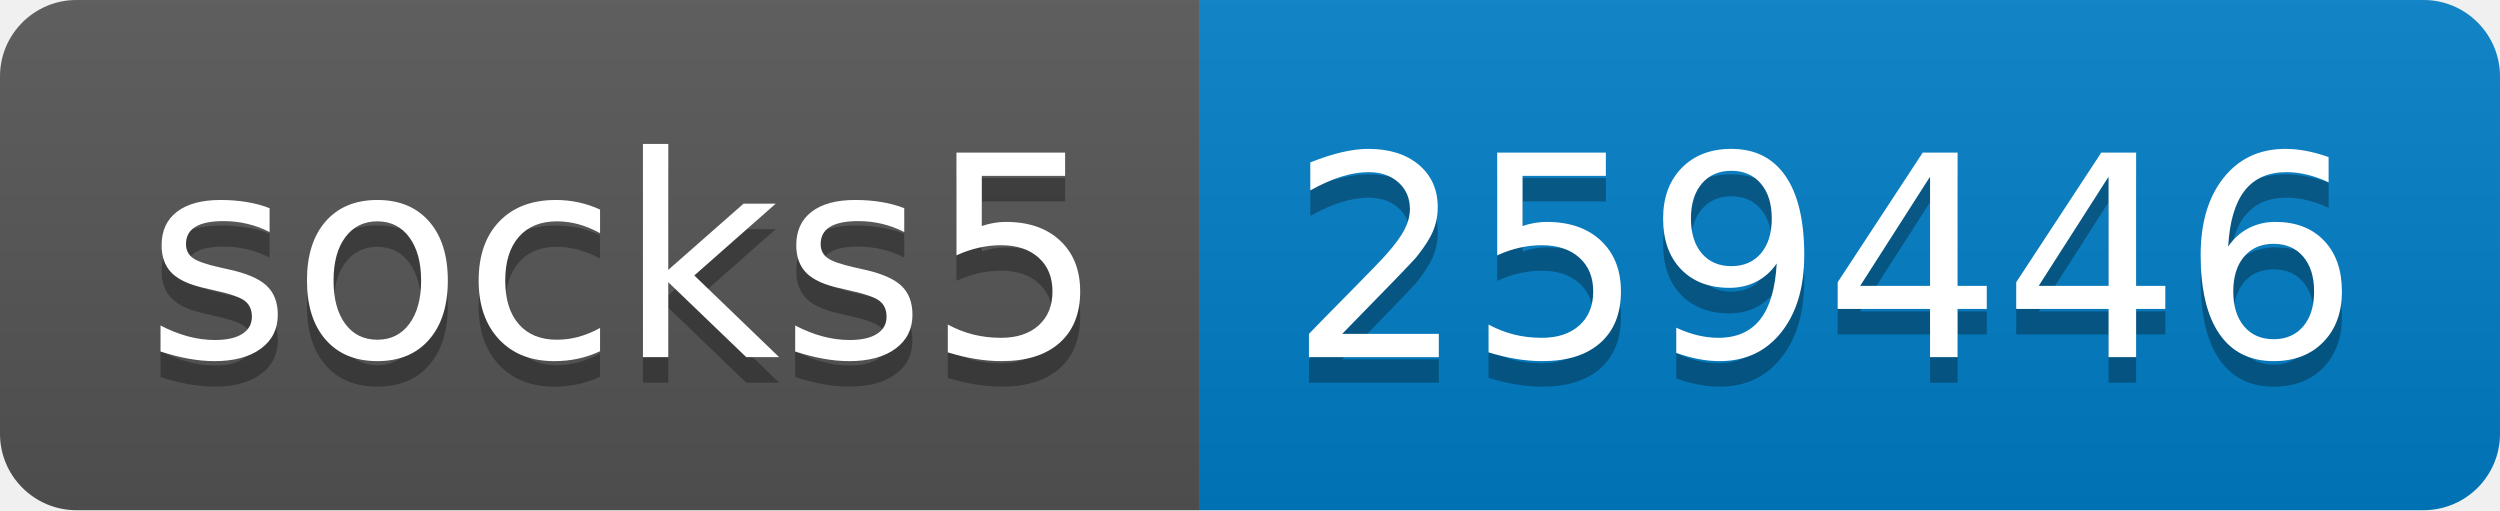
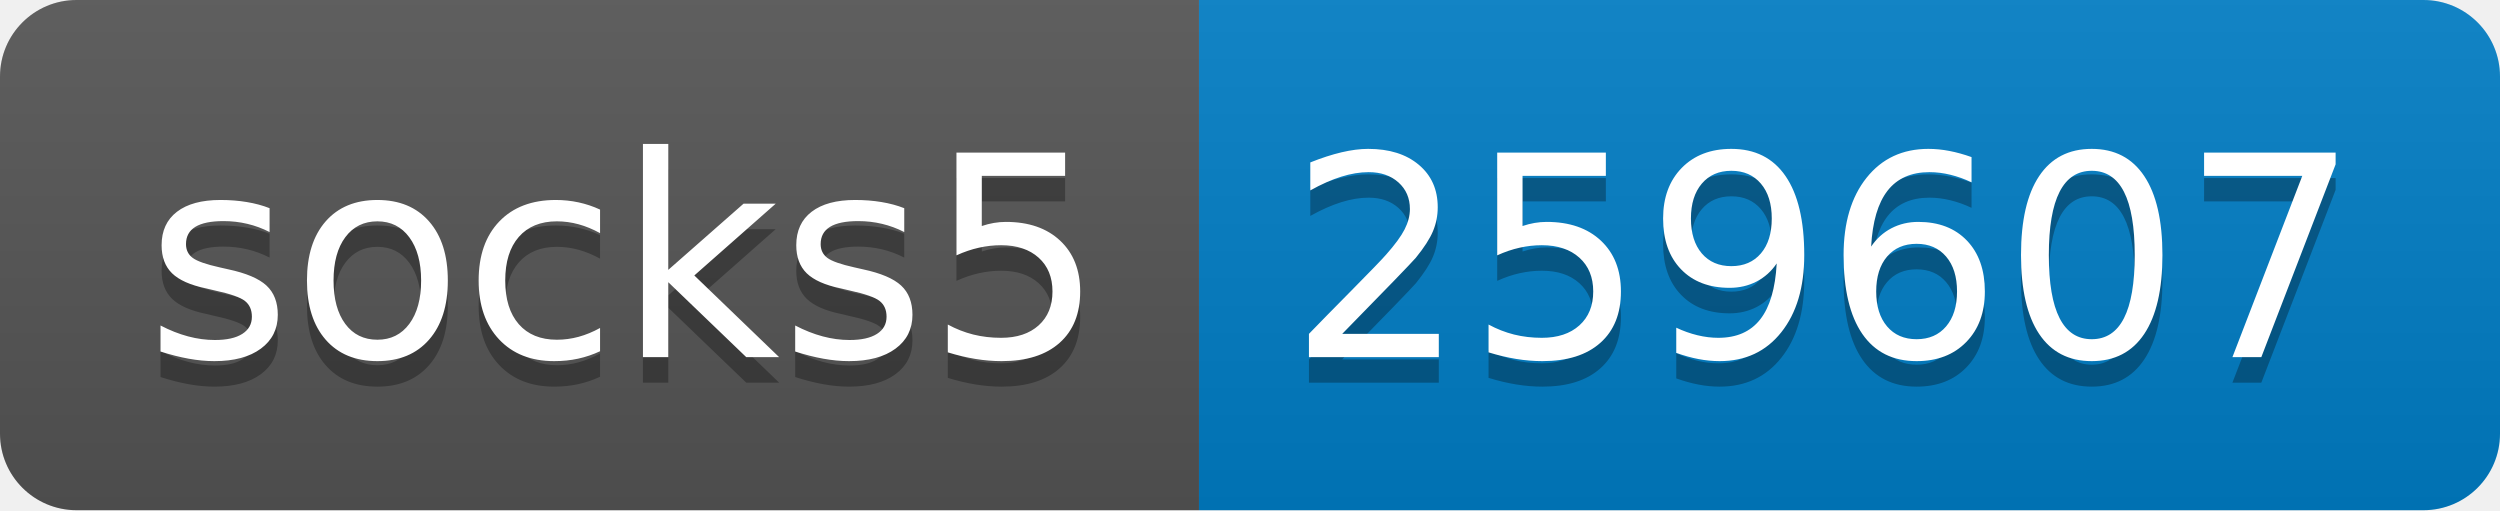
- <svg xmlns="http://www.w3.org/2000/svg" width="98" height="20" role="img" aria-label="socks5: 259446">
+ <svg xmlns="http://www.w3.org/2000/svg" width="98" height="20" role="img" aria-label="socks5: 259607">
  <linearGradient id="s" x2="0" y2="100%">
    <stop offset="0" stop-color="#bbb" stop-opacity=".1" />
    <stop offset="1" stop-opacity=".1" />
  </linearGradient>
  <clipPath id="r">
    <rect width="98" height="20" rx="3" fill="#fff" />
  </clipPath>
  <g clip-path="url(#r)">
    <rect width="47" height="20" fill="#555" />
    <rect x="47" width="51" height="20" fill="#007ec6" />
    <rect width="98" height="20" fill="url(#s)" />
  </g>
  <g fill="#fff" text-anchor="middle" font-family="Verdana,Geneva,DejaVu Sans,sans-serif" text-rendering="geometricPrecision" font-size="110">
    <text aria-hidden="true" x="245" y="150" fill="#010101" fill-opacity=".3" transform="scale(.1)" textLength="370">socks5</text>
    <text x="245" y="140" transform="scale(.1)" fill="#fff" textLength="370">socks5</text>
-     <text aria-hidden="true" x="715" y="150" fill="#010101" fill-opacity=".3" transform="scale(.1)" textLength="410">259446</text>
-     <text x="715" y="140" transform="scale(.1)" fill="#fff" textLength="410">259446</text>
+     <text aria-hidden="true" x="715" y="150" fill="#010101" fill-opacity=".3" transform="scale(.1)" textLength="410">259607</text>
+     <text x="715" y="140" transform="scale(.1)" fill="#fff" textLength="410">259607</text>
  </g>
</svg>
